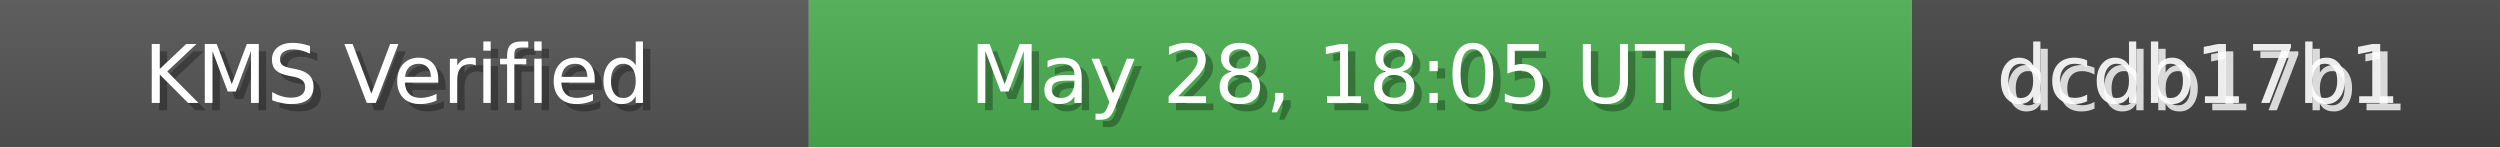
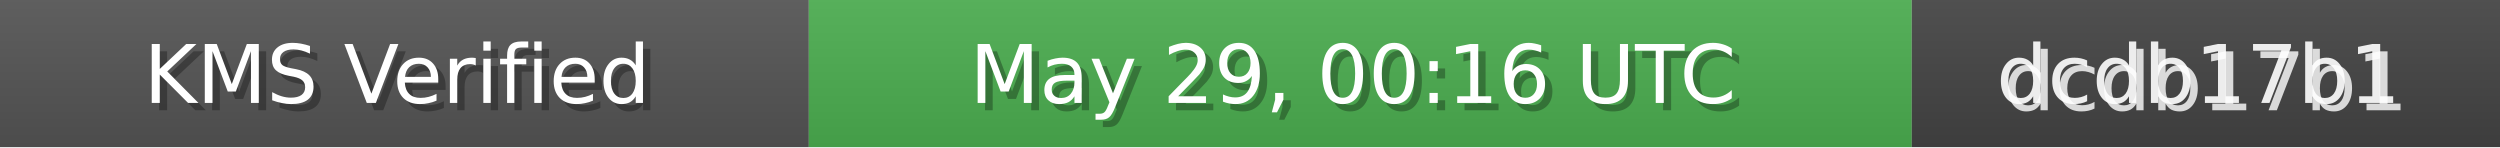
<svg xmlns="http://www.w3.org/2000/svg" width="340" height="20" role="img">
  <linearGradient id="bg" x2="0" y2="100%">
    <stop offset="0" stop-color="#bbb" stop-opacity=".1" />
    <stop offset="1" stop-opacity=".1" />
  </linearGradient>
  <rect width="110" height="20" fill="#555" />
  <rect x="110" width="150" height="20" fill="#4CAF50" />
  <rect x="260" width="80" height="20" fill="#444" />
  <rect width="340" height="20" fill="url(#bg)" />
  <g fill="#fff" text-anchor="middle" font-family="Verdana,Geneva,DejaVu Sans,sans-serif" font-size="11">
    <text x="55" y="15" fill="#000" fill-opacity=".3">KMS Verified</text>
    <text x="54" y="14">KMS Verified</text>
-     <text x="185" y="15" fill="#000" fill-opacity=".3">May 28, 18:05 UTC</text>
-     <text x="184" y="14">May 28, 18:05 UTC</text>
+     <text x="185" y="15" fill="#000" fill-opacity=".3">May 29, 00:16 UTC</text>
+     <text x="184" y="14">May 29, 00:16 UTC</text>
    <text x="300" y="15" fill="#fff" fill-opacity=".8">dcdb17b1</text>
    <text x="299" y="14" fill="#fff" fill-opacity=".9">dcdb17b1</text>
  </g>
</svg>
